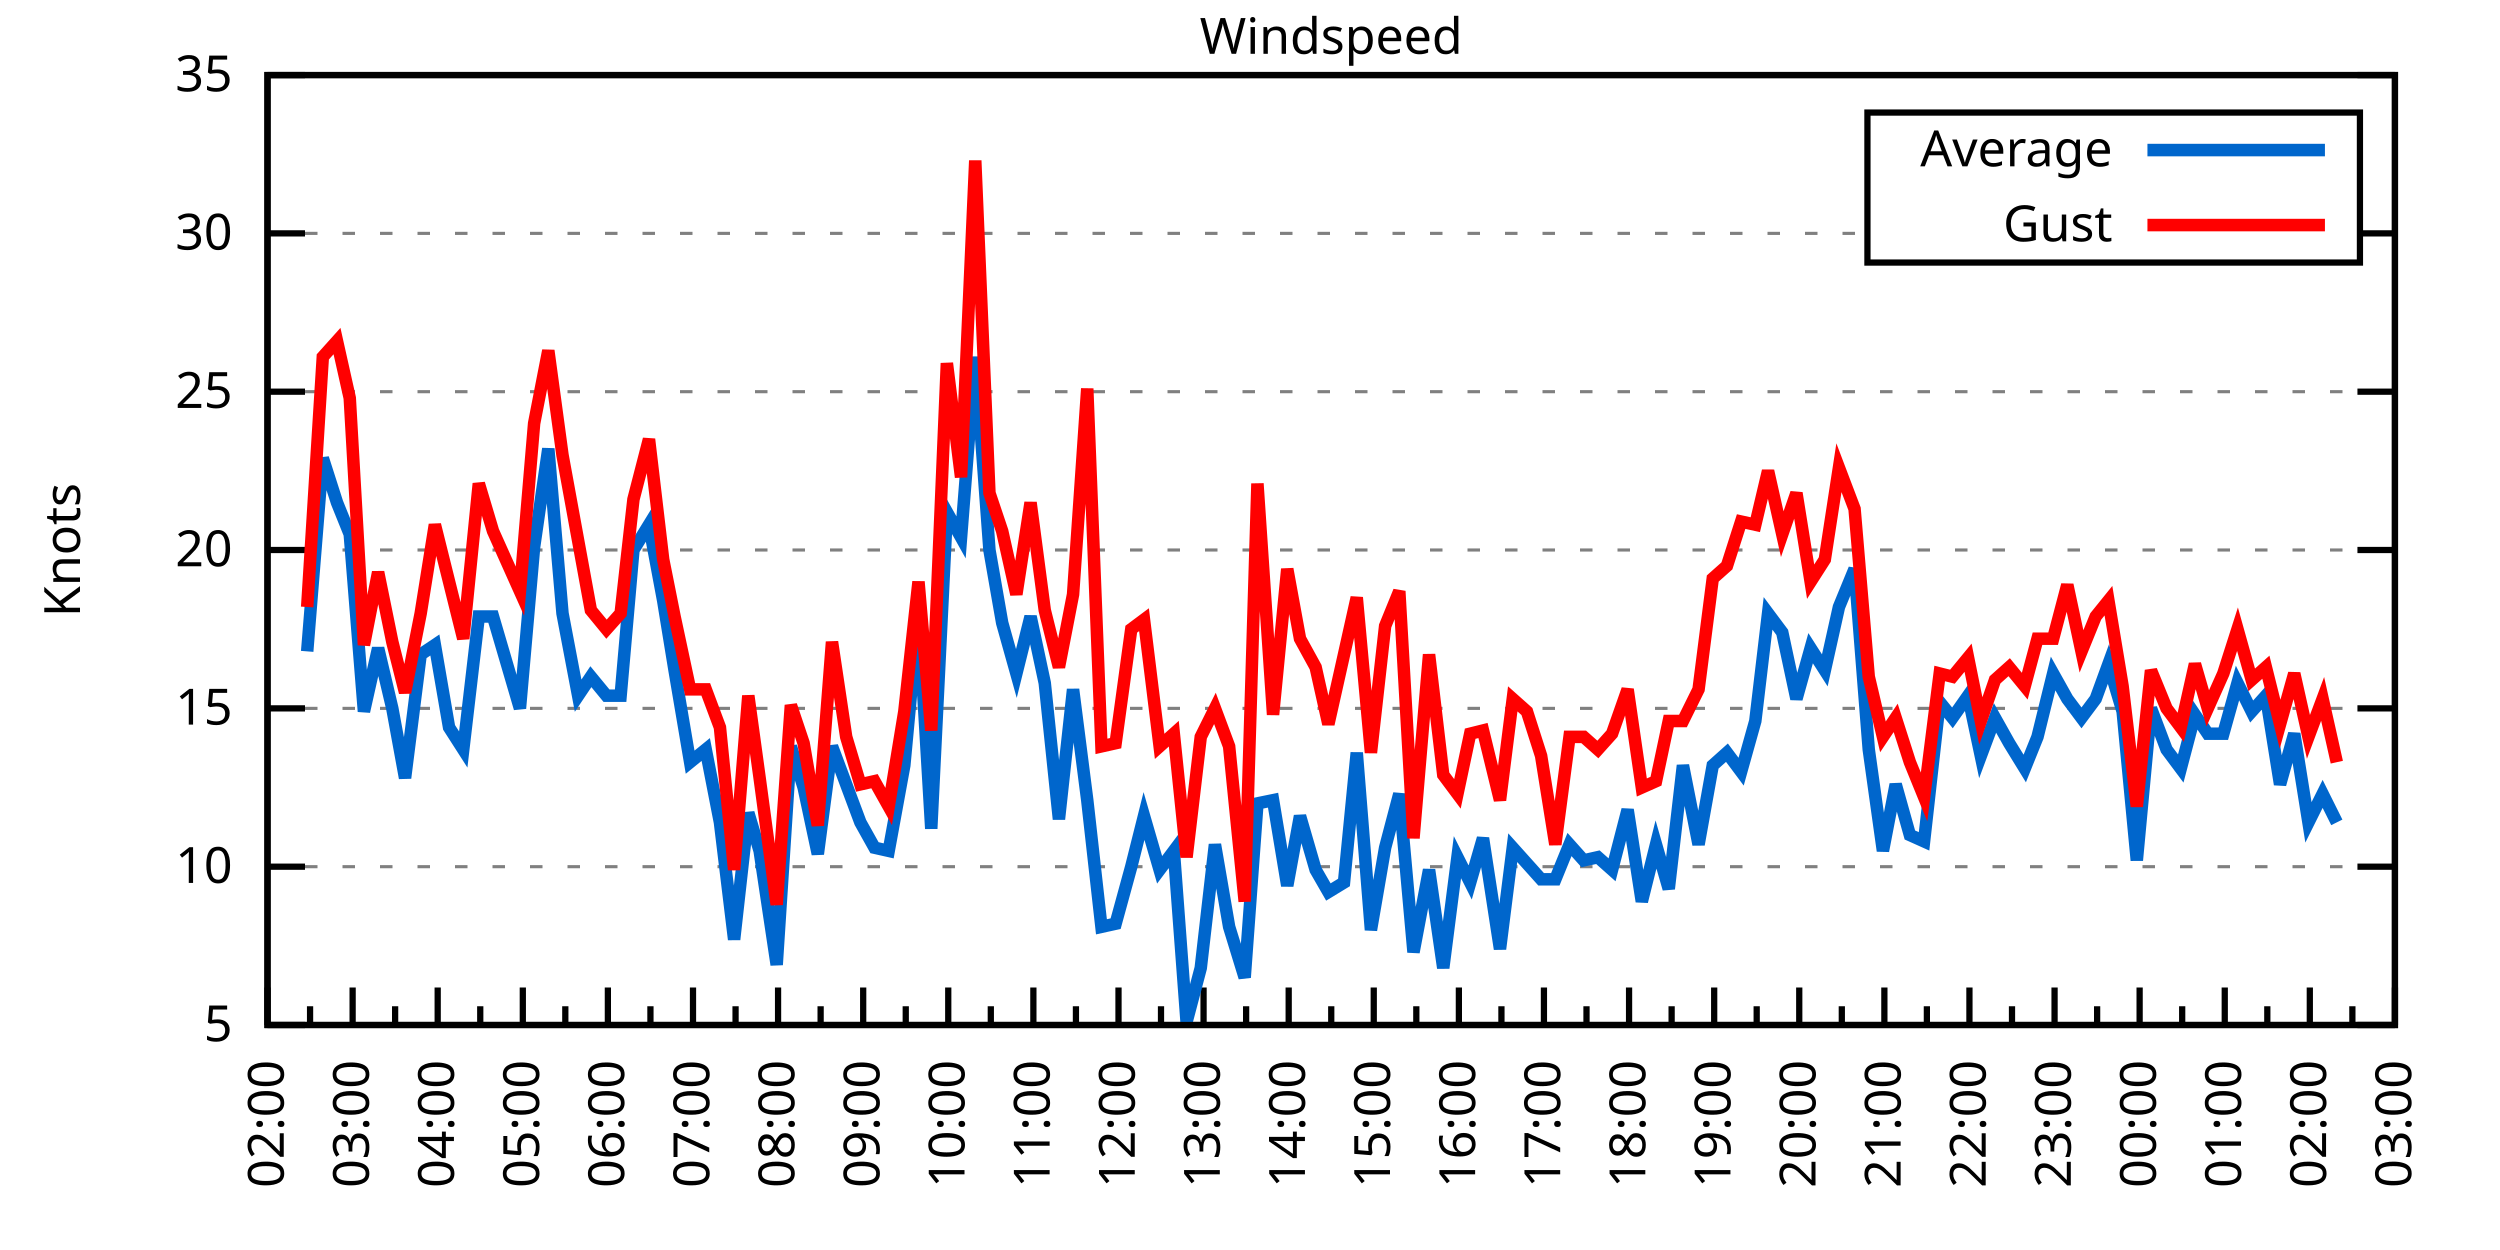
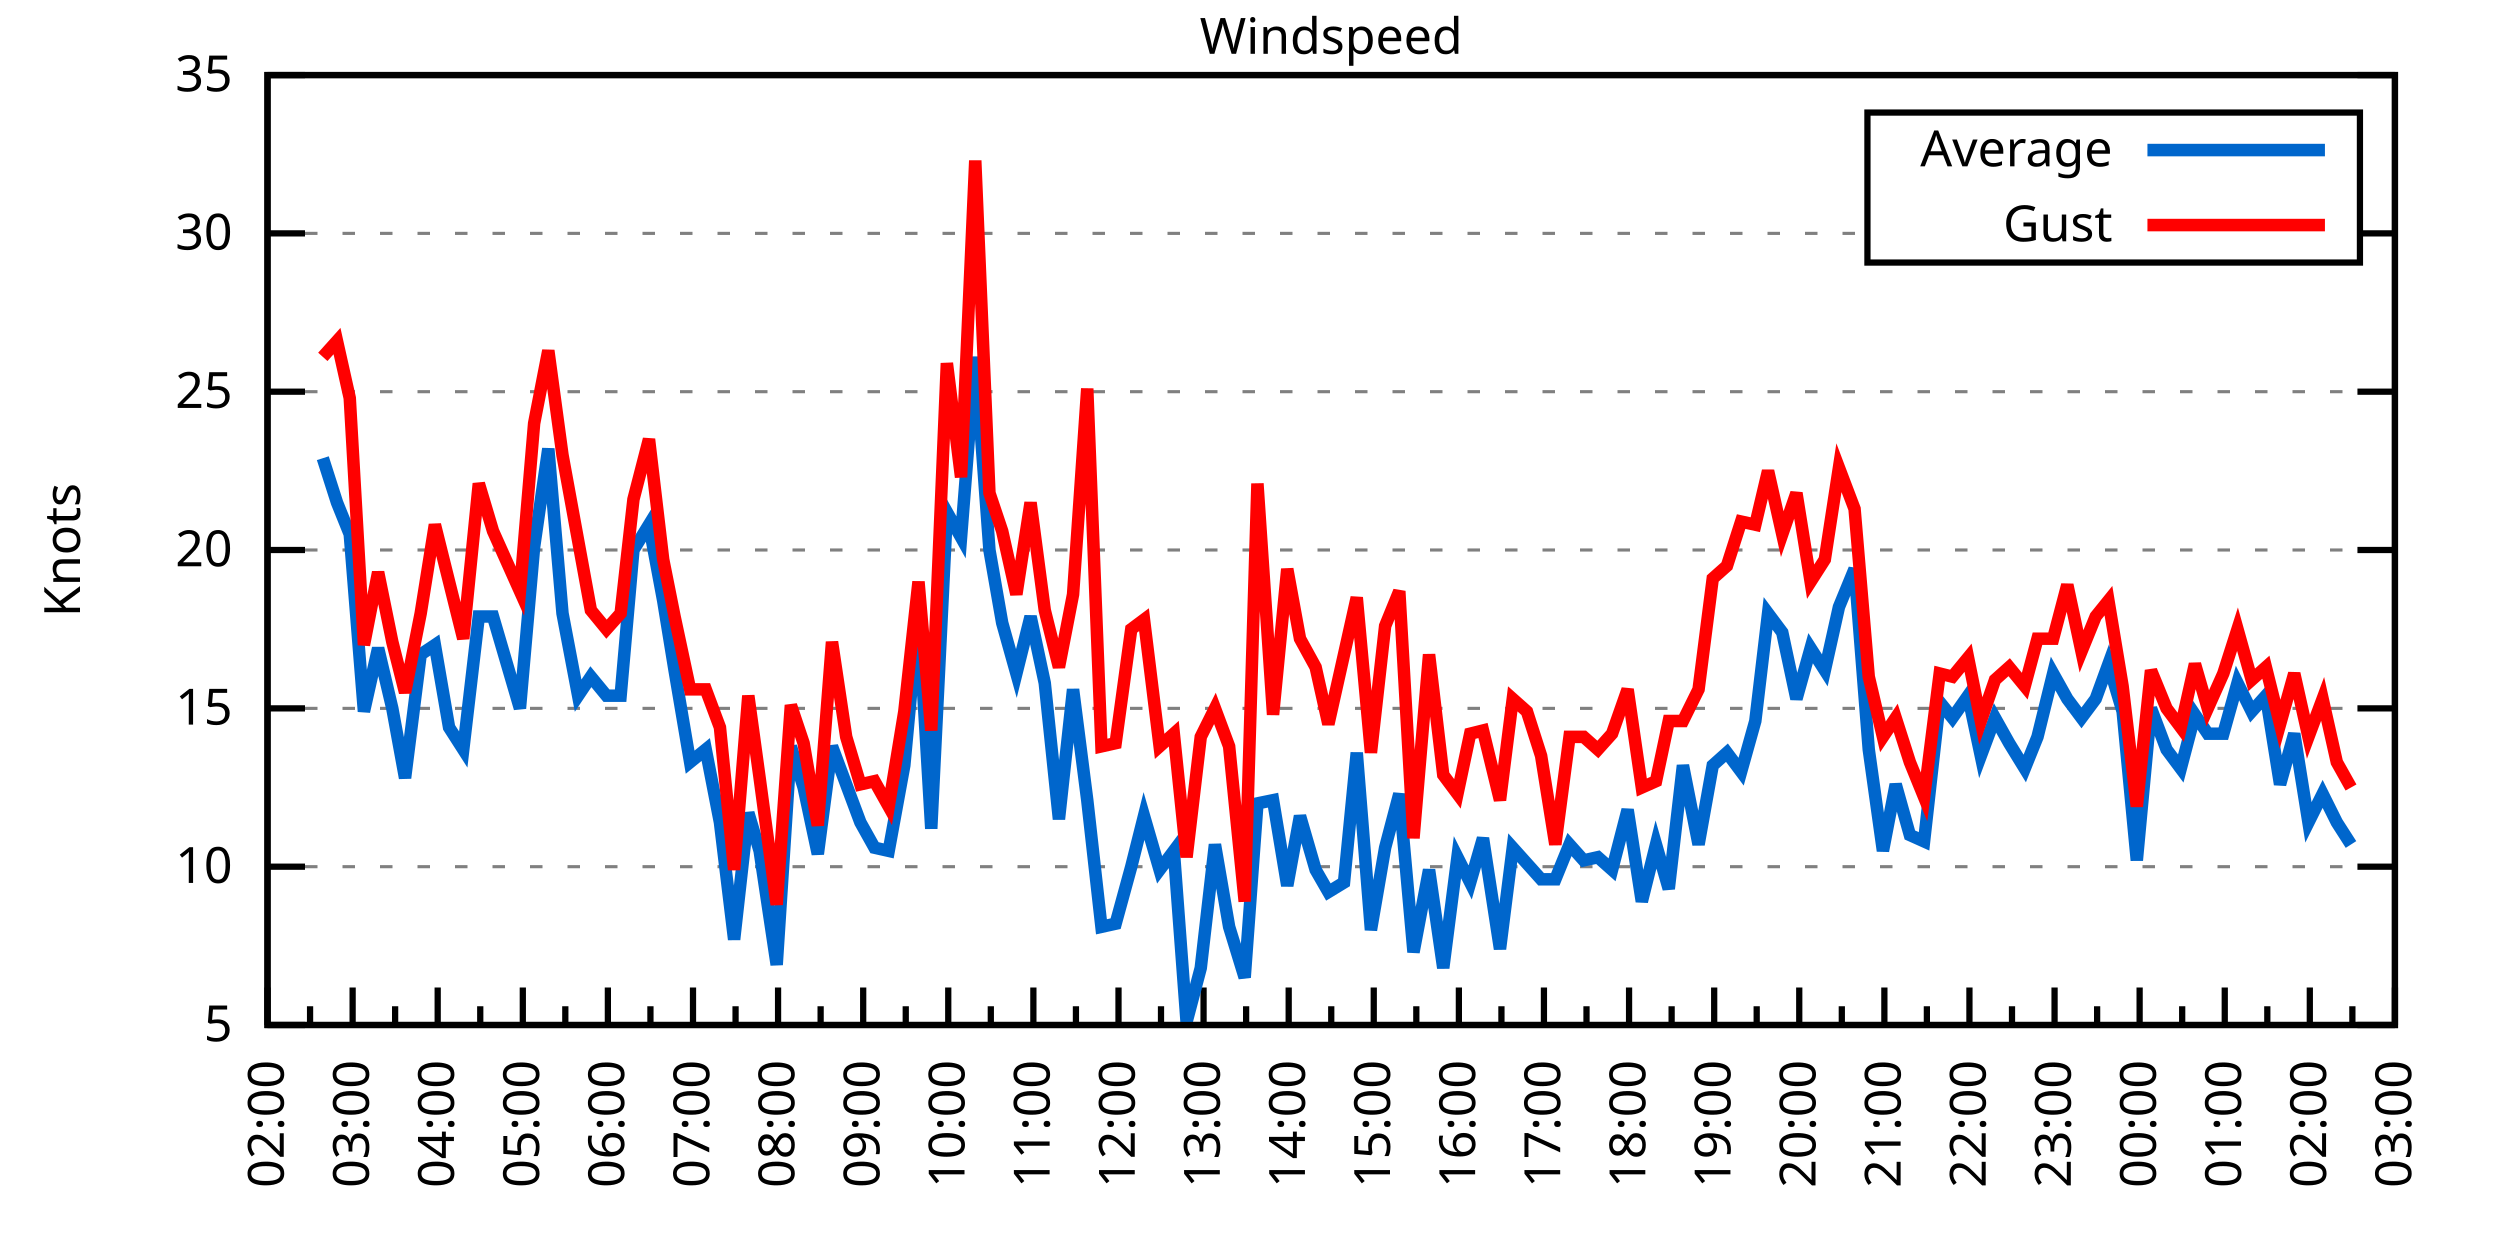
<svg xmlns="http://www.w3.org/2000/svg" xmlns:xlink="http://www.w3.org/1999/xlink" width="400" height="200" viewBox="0 0 400 200">
  <g id="gnuplot_canvas">
    <rect x="0" y="0" width="400" height="200" fill="none" />
    <defs>
      <circle id="gpDot" r="0.5" stroke-width="0.5" stroke="currentColor" />
      <path id="gpPt0" stroke-width="0.333" stroke="currentColor" d="M-1,0 h2 M0,-1 v2" />
      <path id="gpPt1" stroke-width="0.333" stroke="currentColor" d="M-1,-1 L1,1 M1,-1 L-1,1" />
      <path id="gpPt2" stroke-width="0.333" stroke="currentColor" d="M-1,0 L1,0 M0,-1 L0,1 M-1,-1 L1,1 M-1,1 L1,-1" />
      <rect id="gpPt3" stroke-width="0.333" stroke="currentColor" x="-1" y="-1" width="2" height="2" />
      <rect id="gpPt4" stroke-width="0.333" stroke="currentColor" fill="currentColor" x="-1" y="-1" width="2" height="2" />
      <circle id="gpPt5" stroke-width="0.333" stroke="currentColor" cx="0" cy="0" r="1" />
      <use xlink:href="#gpPt5" id="gpPt6" fill="currentColor" stroke="none" />
      <path id="gpPt7" stroke-width="0.333" stroke="currentColor" d="M0,-1.33 L-1.33,0.67 L1.33,0.67 z" />
      <use xlink:href="#gpPt7" id="gpPt8" fill="currentColor" stroke="none" />
      <use xlink:href="#gpPt7" id="gpPt9" stroke="currentColor" transform="rotate(180)" />
      <use xlink:href="#gpPt9" id="gpPt10" fill="currentColor" stroke="none" />
      <use xlink:href="#gpPt3" id="gpPt11" stroke="currentColor" transform="rotate(45)" />
      <use xlink:href="#gpPt11" id="gpPt12" fill="currentColor" stroke="none" />
      <path id="gpPt13" stroke-width="0.333" stroke="currentColor" d="M0,1.330 L1.265,0.411 L0.782,-1.067 L-0.782,-1.076 L-1.265,0.411 z" />
      <use xlink:href="#gpPt13" id="gpPt14" fill="currentColor" stroke="none" />
      <filter id="textbox" filterUnits="objectBoundingBox" x="0" y="0" height="1" width="1">
        <feFlood flood-color="white" flood-opacity="1" result="bgnd" />
        <feComposite in="SourceGraphic" in2="bgnd" operator="atop" />
      </filter>
      <filter id="greybox" filterUnits="objectBoundingBox" x="0" y="0" height="1" width="1">
        <feFlood flood-color="lightgrey" flood-opacity="1" result="grey" />
        <feComposite in="SourceGraphic" in2="grey" operator="atop" />
      </filter>
    </defs>
    <g fill="none" color="white" stroke="currentColor" stroke-width="1.00" stroke-linecap="butt" stroke-linejoin="miter">
</g>
    <g fill="none" color="black" stroke="currentColor" stroke-width="1.00" stroke-linecap="butt" stroke-linejoin="miter">
      <g stroke="none" shape-rendering="crispEdges">
        <polygon fill="rgb(255, 255, 255)" points="42.80,164.00 383.18,164.00 383.18,12.02 42.80,12.02 " />
      </g>
    </g>
    <g fill="none" color="black" stroke="currentColor" stroke-width="1.00" stroke-linecap="butt" stroke-linejoin="miter">
</g>
    <g fill="none" color="black" stroke="black" stroke-width="0.50" stroke-linecap="butt" stroke-linejoin="miter">
</g>
    <g fill="none" color="gray" stroke="currentColor" stroke-width="0.50" stroke-linecap="butt" stroke-linejoin="miter">
      <path stroke="gray" stroke-dasharray="2,4" class="gridline" d="M42.80,164.00 L383.19,164.00  " />
    </g>
    <g fill="none" color="gray" stroke="gray" stroke-width="1.00" stroke-linecap="butt" stroke-linejoin="miter">
</g>
    <g fill="none" color="black" stroke="currentColor" stroke-width="1.00" stroke-linecap="butt" stroke-linejoin="miter">
      <path stroke="black" d="M42.80,164.00 L48.80,164.00 M383.19,164.00 L377.19,164.00  " />
      <g transform="translate(37.20,166.60)" stroke="none" fill="black" font-family="Sans" font-size="8.00" text-anchor="end">
        <text>
          <tspan font-family="Sans"> 5</tspan>
        </text>
      </g>
    </g>
    <g fill="none" color="black" stroke="currentColor" stroke-width="1.00" stroke-linecap="butt" stroke-linejoin="miter">
</g>
    <g fill="none" color="black" stroke="black" stroke-width="0.50" stroke-linecap="butt" stroke-linejoin="miter">
</g>
    <g fill="none" color="gray" stroke="currentColor" stroke-width="0.50" stroke-linecap="butt" stroke-linejoin="miter">
      <path stroke="gray" stroke-dasharray="2,4" class="gridline" d="M42.80,138.67 L383.19,138.67  " />
    </g>
    <g fill="none" color="gray" stroke="gray" stroke-width="1.00" stroke-linecap="butt" stroke-linejoin="miter">
</g>
    <g fill="none" color="black" stroke="currentColor" stroke-width="1.00" stroke-linecap="butt" stroke-linejoin="miter">
      <path stroke="black" d="M42.80,138.67 L48.80,138.67 M383.19,138.67 L377.19,138.67  " />
      <g transform="translate(37.20,141.27)" stroke="none" fill="black" font-family="Sans" font-size="8.00" text-anchor="end">
        <text>
          <tspan font-family="Sans"> 10</tspan>
        </text>
      </g>
    </g>
    <g fill="none" color="black" stroke="currentColor" stroke-width="1.00" stroke-linecap="butt" stroke-linejoin="miter">
</g>
    <g fill="none" color="black" stroke="black" stroke-width="0.50" stroke-linecap="butt" stroke-linejoin="miter">
</g>
    <g fill="none" color="gray" stroke="currentColor" stroke-width="0.50" stroke-linecap="butt" stroke-linejoin="miter">
      <path stroke="gray" stroke-dasharray="2,4" class="gridline" d="M42.80,113.34 L383.19,113.34  " />
    </g>
    <g fill="none" color="gray" stroke="gray" stroke-width="1.00" stroke-linecap="butt" stroke-linejoin="miter">
</g>
    <g fill="none" color="black" stroke="currentColor" stroke-width="1.00" stroke-linecap="butt" stroke-linejoin="miter">
      <path stroke="black" d="M42.80,113.34 L48.80,113.34 M383.19,113.34 L377.19,113.34  " />
      <g transform="translate(37.20,115.94)" stroke="none" fill="black" font-family="Sans" font-size="8.00" text-anchor="end">
        <text>
          <tspan font-family="Sans"> 15</tspan>
        </text>
      </g>
    </g>
    <g fill="none" color="black" stroke="currentColor" stroke-width="1.00" stroke-linecap="butt" stroke-linejoin="miter">
</g>
    <g fill="none" color="black" stroke="black" stroke-width="0.50" stroke-linecap="butt" stroke-linejoin="miter">
</g>
    <g fill="none" color="gray" stroke="currentColor" stroke-width="0.50" stroke-linecap="butt" stroke-linejoin="miter">
      <path stroke="gray" stroke-dasharray="2,4" class="gridline" d="M42.80,88.00 L383.19,88.00  " />
    </g>
    <g fill="none" color="gray" stroke="gray" stroke-width="1.00" stroke-linecap="butt" stroke-linejoin="miter">
</g>
    <g fill="none" color="black" stroke="currentColor" stroke-width="1.00" stroke-linecap="butt" stroke-linejoin="miter">
      <path stroke="black" d="M42.80,88.00 L48.80,88.00 M383.19,88.00 L377.19,88.00  " />
      <g transform="translate(37.20,90.60)" stroke="none" fill="black" font-family="Sans" font-size="8.00" text-anchor="end">
        <text>
          <tspan font-family="Sans"> 20</tspan>
        </text>
      </g>
    </g>
    <g fill="none" color="black" stroke="currentColor" stroke-width="1.00" stroke-linecap="butt" stroke-linejoin="miter">
</g>
    <g fill="none" color="black" stroke="black" stroke-width="0.50" stroke-linecap="butt" stroke-linejoin="miter">
</g>
    <g fill="none" color="gray" stroke="currentColor" stroke-width="0.50" stroke-linecap="butt" stroke-linejoin="miter">
      <path stroke="gray" stroke-dasharray="2,4" class="gridline" d="M42.80,62.67 L383.19,62.67  " />
    </g>
    <g fill="none" color="gray" stroke="gray" stroke-width="1.00" stroke-linecap="butt" stroke-linejoin="miter">
</g>
    <g fill="none" color="black" stroke="currentColor" stroke-width="1.00" stroke-linecap="butt" stroke-linejoin="miter">
      <path stroke="black" d="M42.80,62.67 L48.80,62.67 M383.19,62.67 L377.19,62.67  " />
      <g transform="translate(37.20,65.27)" stroke="none" fill="black" font-family="Sans" font-size="8.00" text-anchor="end">
        <text>
          <tspan font-family="Sans"> 25</tspan>
        </text>
      </g>
    </g>
    <g fill="none" color="black" stroke="currentColor" stroke-width="1.00" stroke-linecap="butt" stroke-linejoin="miter">
</g>
    <g fill="none" color="black" stroke="black" stroke-width="0.50" stroke-linecap="butt" stroke-linejoin="miter">
</g>
    <g fill="none" color="gray" stroke="currentColor" stroke-width="0.50" stroke-linecap="butt" stroke-linejoin="miter">
      <path stroke="gray" stroke-dasharray="2,4" class="gridline" d="M42.80,37.34 L298.79,37.34 M377.59,37.34 L383.19,37.34  " />
    </g>
    <g fill="none" color="gray" stroke="gray" stroke-width="1.00" stroke-linecap="butt" stroke-linejoin="miter">
</g>
    <g fill="none" color="black" stroke="currentColor" stroke-width="1.00" stroke-linecap="butt" stroke-linejoin="miter">
      <path stroke="black" d="M42.80,37.34 L48.80,37.34 M383.19,37.34 L377.19,37.34  " />
      <g transform="translate(37.20,39.94)" stroke="none" fill="black" font-family="Sans" font-size="8.00" text-anchor="end">
        <text>
          <tspan font-family="Sans"> 30</tspan>
        </text>
      </g>
    </g>
    <g fill="none" color="black" stroke="currentColor" stroke-width="1.00" stroke-linecap="butt" stroke-linejoin="miter">
</g>
    <g fill="none" color="black" stroke="black" stroke-width="0.50" stroke-linecap="butt" stroke-linejoin="miter">
</g>
    <g fill="none" color="gray" stroke="currentColor" stroke-width="0.50" stroke-linecap="butt" stroke-linejoin="miter">
      <path stroke="gray" stroke-dasharray="2,4" class="gridline" d="M42.80,12.01 L383.19,12.01  " />
    </g>
    <g fill="none" color="gray" stroke="gray" stroke-width="1.00" stroke-linecap="butt" stroke-linejoin="miter">
</g>
    <g fill="none" color="black" stroke="currentColor" stroke-width="1.00" stroke-linecap="butt" stroke-linejoin="miter">
      <path stroke="black" d="M42.80,12.01 L48.80,12.01 M383.19,12.01 L377.19,12.01  " />
      <g transform="translate(37.20,14.61)" stroke="none" fill="black" font-family="Sans" font-size="8.00" text-anchor="end">
        <text>
          <tspan font-family="Sans"> 35</tspan>
        </text>
      </g>
    </g>
    <g fill="none" color="black" stroke="currentColor" stroke-width="1.00" stroke-linecap="butt" stroke-linejoin="miter">
      <path stroke="black" d="M42.80,164.00 L42.80,158.00  " />
      <g transform="translate(45.40,169.60) rotate(270)" stroke="none" fill="black" font-family="Sans" font-size="8.00" text-anchor="end">
        <text>
          <tspan font-family="Sans">02:00</tspan>
        </text>
      </g>
    </g>
    <g fill="none" color="black" stroke="currentColor" stroke-width="1.00" stroke-linecap="butt" stroke-linejoin="miter">
      <path stroke="black" d="M49.61,164.00 L49.61,161.00 M56.42,164.00 L56.42,158.00  " />
      <g transform="translate(59.02,169.60) rotate(270)" stroke="none" fill="black" font-family="Sans" font-size="8.00" text-anchor="end">
        <text>
          <tspan font-family="Sans">03:00</tspan>
        </text>
      </g>
    </g>
    <g fill="none" color="black" stroke="currentColor" stroke-width="1.00" stroke-linecap="butt" stroke-linejoin="miter">
      <path stroke="black" d="M63.22,164.00 L63.22,161.00 M70.03,164.00 L70.03,158.00  " />
      <g transform="translate(72.63,169.60) rotate(270)" stroke="none" fill="black" font-family="Sans" font-size="8.00" text-anchor="end">
        <text>
          <tspan font-family="Sans">04:00</tspan>
        </text>
      </g>
    </g>
    <g fill="none" color="black" stroke="currentColor" stroke-width="1.00" stroke-linecap="butt" stroke-linejoin="miter">
      <path stroke="black" d="M76.84,164.00 L76.84,161.00 M83.65,164.00 L83.65,158.00  " />
      <g transform="translate(86.25,169.60) rotate(270)" stroke="none" fill="black" font-family="Sans" font-size="8.00" text-anchor="end">
        <text>
          <tspan font-family="Sans">05:00</tspan>
        </text>
      </g>
    </g>
    <g fill="none" color="black" stroke="currentColor" stroke-width="1.00" stroke-linecap="butt" stroke-linejoin="miter">
      <path stroke="black" d="M90.45,164.00 L90.45,161.00 M97.26,164.00 L97.26,158.00  " />
      <g transform="translate(99.86,169.60) rotate(270)" stroke="none" fill="black" font-family="Sans" font-size="8.00" text-anchor="end">
        <text>
          <tspan font-family="Sans">06:00</tspan>
        </text>
      </g>
    </g>
    <g fill="none" color="black" stroke="currentColor" stroke-width="1.00" stroke-linecap="butt" stroke-linejoin="miter">
      <path stroke="black" d="M104.07,164.00 L104.07,161.00 M110.88,164.00 L110.88,158.00  " />
      <g transform="translate(113.48,169.60) rotate(270)" stroke="none" fill="black" font-family="Sans" font-size="8.00" text-anchor="end">
        <text>
          <tspan font-family="Sans">07:00</tspan>
        </text>
      </g>
    </g>
    <g fill="none" color="black" stroke="currentColor" stroke-width="1.00" stroke-linecap="butt" stroke-linejoin="miter">
      <path stroke="black" d="M117.69,164.00 L117.69,161.00 M124.49,164.00 L124.49,158.00  " />
      <g transform="translate(127.09,169.60) rotate(270)" stroke="none" fill="black" font-family="Sans" font-size="8.00" text-anchor="end">
        <text>
          <tspan font-family="Sans">08:00</tspan>
        </text>
      </g>
    </g>
    <g fill="none" color="black" stroke="currentColor" stroke-width="1.00" stroke-linecap="butt" stroke-linejoin="miter">
      <path stroke="black" d="M131.30,164.00 L131.30,161.00 M138.11,164.00 L138.11,158.00  " />
      <g transform="translate(140.71,169.60) rotate(270)" stroke="none" fill="black" font-family="Sans" font-size="8.00" text-anchor="end">
        <text>
          <tspan font-family="Sans">09:00</tspan>
        </text>
      </g>
    </g>
    <g fill="none" color="black" stroke="currentColor" stroke-width="1.00" stroke-linecap="butt" stroke-linejoin="miter">
      <path stroke="black" d="M144.92,164.00 L144.92,161.00 M151.72,164.00 L151.72,158.00  " />
      <g transform="translate(154.32,169.60) rotate(270)" stroke="none" fill="black" font-family="Sans" font-size="8.00" text-anchor="end">
        <text>
          <tspan font-family="Sans">10:00</tspan>
        </text>
      </g>
    </g>
    <g fill="none" color="black" stroke="currentColor" stroke-width="1.00" stroke-linecap="butt" stroke-linejoin="miter">
      <path stroke="black" d="M158.53,164.00 L158.53,161.00 M165.34,164.00 L165.34,158.00  " />
      <g transform="translate(167.94,169.60) rotate(270)" stroke="none" fill="black" font-family="Sans" font-size="8.00" text-anchor="end">
        <text>
          <tspan font-family="Sans">11:00</tspan>
        </text>
      </g>
    </g>
    <g fill="none" color="black" stroke="currentColor" stroke-width="1.00" stroke-linecap="butt" stroke-linejoin="miter">
      <path stroke="black" d="M172.15,164.00 L172.15,161.00 M178.96,164.00 L178.96,158.00  " />
      <g transform="translate(181.56,169.60) rotate(270)" stroke="none" fill="black" font-family="Sans" font-size="8.00" text-anchor="end">
        <text>
          <tspan font-family="Sans">12:00</tspan>
        </text>
      </g>
    </g>
    <g fill="none" color="black" stroke="currentColor" stroke-width="1.00" stroke-linecap="butt" stroke-linejoin="miter">
      <path stroke="black" d="M185.76,164.00 L185.76,161.00 M192.57,164.00 L192.57,158.00  " />
      <g transform="translate(195.17,169.60) rotate(270)" stroke="none" fill="black" font-family="Sans" font-size="8.00" text-anchor="end">
        <text>
          <tspan font-family="Sans">13:00</tspan>
        </text>
      </g>
    </g>
    <g fill="none" color="black" stroke="currentColor" stroke-width="1.00" stroke-linecap="butt" stroke-linejoin="miter">
      <path stroke="black" d="M199.38,164.00 L199.38,161.00 M206.19,164.00 L206.19,158.00  " />
      <g transform="translate(208.79,169.60) rotate(270)" stroke="none" fill="black" font-family="Sans" font-size="8.00" text-anchor="end">
        <text>
          <tspan font-family="Sans">14:00</tspan>
        </text>
      </g>
    </g>
    <g fill="none" color="black" stroke="currentColor" stroke-width="1.00" stroke-linecap="butt" stroke-linejoin="miter">
      <path stroke="black" d="M213.00,164.00 L213.00,161.00 M219.80,164.00 L219.80,158.00  " />
      <g transform="translate(222.40,169.60) rotate(270)" stroke="none" fill="black" font-family="Sans" font-size="8.00" text-anchor="end">
        <text>
          <tspan font-family="Sans">15:00</tspan>
        </text>
      </g>
    </g>
    <g fill="none" color="black" stroke="currentColor" stroke-width="1.00" stroke-linecap="butt" stroke-linejoin="miter">
      <path stroke="black" d="M226.61,164.00 L226.61,161.00 M233.42,164.00 L233.42,158.00  " />
      <g transform="translate(236.02,169.60) rotate(270)" stroke="none" fill="black" font-family="Sans" font-size="8.00" text-anchor="end">
        <text>
          <tspan font-family="Sans">16:00</tspan>
        </text>
      </g>
    </g>
    <g fill="none" color="black" stroke="currentColor" stroke-width="1.00" stroke-linecap="butt" stroke-linejoin="miter">
      <path stroke="black" d="M240.23,164.00 L240.23,161.00 M247.03,164.00 L247.03,158.00  " />
      <g transform="translate(249.63,169.60) rotate(270)" stroke="none" fill="black" font-family="Sans" font-size="8.00" text-anchor="end">
        <text>
          <tspan font-family="Sans">17:00</tspan>
        </text>
      </g>
    </g>
    <g fill="none" color="black" stroke="currentColor" stroke-width="1.00" stroke-linecap="butt" stroke-linejoin="miter">
      <path stroke="black" d="M253.84,164.00 L253.84,161.00 M260.65,164.00 L260.65,158.00  " />
      <g transform="translate(263.25,169.60) rotate(270)" stroke="none" fill="black" font-family="Sans" font-size="8.00" text-anchor="end">
        <text>
          <tspan font-family="Sans">18:00</tspan>
        </text>
      </g>
    </g>
    <g fill="none" color="black" stroke="currentColor" stroke-width="1.00" stroke-linecap="butt" stroke-linejoin="miter">
      <path stroke="black" d="M267.46,164.00 L267.46,161.00 M274.27,164.00 L274.27,158.00  " />
      <g transform="translate(276.87,169.60) rotate(270)" stroke="none" fill="black" font-family="Sans" font-size="8.00" text-anchor="end">
        <text>
          <tspan font-family="Sans">19:00</tspan>
        </text>
      </g>
    </g>
    <g fill="none" color="black" stroke="currentColor" stroke-width="1.00" stroke-linecap="butt" stroke-linejoin="miter">
      <path stroke="black" d="M281.07,164.00 L281.07,161.00 M287.88,164.00 L287.88,158.00  " />
      <g transform="translate(290.48,169.60) rotate(270)" stroke="none" fill="black" font-family="Sans" font-size="8.00" text-anchor="end">
        <text>
          <tspan font-family="Sans">20:00</tspan>
        </text>
      </g>
    </g>
    <g fill="none" color="black" stroke="currentColor" stroke-width="1.00" stroke-linecap="butt" stroke-linejoin="miter">
      <path stroke="black" d="M294.69,164.00 L294.69,161.00 M301.50,164.00 L301.50,158.00  " />
      <g transform="translate(304.10,169.60) rotate(270)" stroke="none" fill="black" font-family="Sans" font-size="8.00" text-anchor="end">
        <text>
          <tspan font-family="Sans">21:00</tspan>
        </text>
      </g>
    </g>
    <g fill="none" color="black" stroke="currentColor" stroke-width="1.00" stroke-linecap="butt" stroke-linejoin="miter">
      <path stroke="black" d="M308.30,164.00 L308.30,161.00 M315.11,164.00 L315.11,158.00  " />
      <g transform="translate(317.71,169.60) rotate(270)" stroke="none" fill="black" font-family="Sans" font-size="8.00" text-anchor="end">
        <text>
          <tspan font-family="Sans">22:00</tspan>
        </text>
      </g>
    </g>
    <g fill="none" color="black" stroke="currentColor" stroke-width="1.00" stroke-linecap="butt" stroke-linejoin="miter">
      <path stroke="black" d="M321.92,164.00 L321.92,161.00 M328.73,164.00 L328.73,158.00  " />
      <g transform="translate(331.33,169.60) rotate(270)" stroke="none" fill="black" font-family="Sans" font-size="8.00" text-anchor="end">
        <text>
          <tspan font-family="Sans">23:00</tspan>
        </text>
      </g>
    </g>
    <g fill="none" color="black" stroke="currentColor" stroke-width="1.00" stroke-linecap="butt" stroke-linejoin="miter">
      <path stroke="black" d="M335.54,164.00 L335.54,161.00 M342.34,164.00 L342.34,158.00  " />
      <g transform="translate(344.94,169.60) rotate(270)" stroke="none" fill="black" font-family="Sans" font-size="8.00" text-anchor="end">
        <text>
          <tspan font-family="Sans">00:00</tspan>
        </text>
      </g>
    </g>
    <g fill="none" color="black" stroke="currentColor" stroke-width="1.00" stroke-linecap="butt" stroke-linejoin="miter">
      <path stroke="black" d="M349.15,164.00 L349.15,161.00 M355.96,164.00 L355.96,158.00  " />
      <g transform="translate(358.56,169.60) rotate(270)" stroke="none" fill="black" font-family="Sans" font-size="8.00" text-anchor="end">
        <text>
          <tspan font-family="Sans">01:00</tspan>
        </text>
      </g>
    </g>
    <g fill="none" color="black" stroke="currentColor" stroke-width="1.00" stroke-linecap="butt" stroke-linejoin="miter">
      <path stroke="black" d="M362.77,164.00 L362.77,161.00 M369.57,164.00 L369.57,158.00  " />
      <g transform="translate(372.17,169.60) rotate(270)" stroke="none" fill="black" font-family="Sans" font-size="8.00" text-anchor="end">
        <text>
          <tspan font-family="Sans">02:00</tspan>
        </text>
      </g>
    </g>
    <g fill="none" color="black" stroke="currentColor" stroke-width="1.00" stroke-linecap="butt" stroke-linejoin="miter">
      <path stroke="black" d="M376.38,164.00 L376.38,161.00 M383.19,164.00 L383.19,158.00  " />
      <g transform="translate(385.79,169.60) rotate(270)" stroke="none" fill="black" font-family="Sans" font-size="8.00" text-anchor="end">
        <text>
          <tspan font-family="Sans">03:00</tspan>
        </text>
      </g>
    </g>
    <g fill="none" color="black" stroke="currentColor" stroke-width="1.00" stroke-linecap="butt" stroke-linejoin="miter">
</g>
    <g fill="none" color="black" stroke="currentColor" stroke-width="1.00" stroke-linecap="butt" stroke-linejoin="miter">
      <path stroke="black" d="M42.80,12.01 L42.80,164.00 L383.19,164.00 L383.19,12.01 L42.80,12.01 Z  " />
    </g>
    <g fill="none" color="black" stroke="currentColor" stroke-width="1.00" stroke-linecap="butt" stroke-linejoin="miter">
      <g transform="translate(12.80,88.01) rotate(270)" stroke="none" fill="black" font-family="Sans" font-size="8.00" text-anchor="middle">
        <text>
          <tspan font-family="Sans">Knots</tspan>
        </text>
      </g>
    </g>
    <g fill="none" color="black" stroke="currentColor" stroke-width="1.00" stroke-linecap="butt" stroke-linejoin="miter">
</g>
    <g fill="none" color="black" stroke="currentColor" stroke-width="1.00" stroke-linecap="butt" stroke-linejoin="miter">
      <path stroke="black" d="M298.79,42.01 L298.79,18.01 L377.59,18.01 L377.59,42.01 L298.79,42.01 Z  " />
    </g>
    <g id="Windspeed_plot_1">
      <g fill="none" color="white" stroke="black" stroke-width="2.00" stroke-linecap="butt" stroke-linejoin="miter">
</g>
      <g fill="none" color="black" stroke="currentColor" stroke-width="2.00" stroke-linecap="butt" stroke-linejoin="miter">
        <g transform="translate(337.99,26.61)" stroke="none" fill="black" font-family="Sans" font-size="8.00" text-anchor="end">
          <text>
            <tspan font-family="Sans">Average</tspan>
          </text>
        </g>
      </g>
      <g fill="none" color="black" stroke="currentColor" stroke-width="2.00" stroke-linecap="butt" stroke-linejoin="miter">
-         <path stroke="rgb(  0, 102, 204)" d="M343.59,24.01 L371.99,24.01 M49.15,104.22 L51.65,73.31 L53.92,80.41 L55.96,85.47 L58.23,113.84 L60.50,103.71   L62.77,113.34 L64.81,124.48 L67.31,104.72 L69.58,103.20 L71.85,116.38 L74.12,119.92 L76.61,98.64 L78.88,98.64   L83.19,113.34 L85.46,87.50 L87.73,71.79 L90.00,98.14 L92.50,111.31 L94.54,108.27 L97.04,111.31 L99.30,111.31   L101.35,88.00 L103.84,83.95 L106.11,96.11 L107.93,107.26 L110.42,121.95 L112.92,119.92 L115.19,131.58 L117.46,150.32   L119.73,130.06 L121.54,136.14 L124.27,154.37 L126.54,119.42 L128.58,126.00 L130.85,136.64 L133.12,119.42 L135.39,125.50   L137.66,131.58 L139.92,135.63 L142.19,136.14 L144.69,122.46 L146.96,98.14 L149.00,132.59 L151.50,81.93 L153.77,85.98   L156.04,57.10 L158.31,88.00 L160.35,99.66 L162.62,107.76 L164.89,98.64 L167.16,109.28 L169.43,131.07 L171.69,110.30   L173.96,128.03 L176.23,148.29 L178.50,147.79 L181.00,138.67 L183.04,130.56 L185.54,139.17 L187.81,136.14 L189.85,163.49   L192.12,154.88 L194.39,135.12 L196.66,148.29 L199.15,156.40 L201.19,128.54 L203.69,128.03 L205.96,141.71 L208.00,130.56   L210.50,139.17 L212.54,142.72 L215.04,141.20 L217.08,120.43 L219.35,148.80 L221.62,135.63 L223.89,127.02 L226.16,152.35   L228.65,139.17 L230.92,154.88 L233.19,137.15 L235.23,141.20 L237.28,134.11 L240.00,151.84 L242.04,135.63 L244.31,138.16   L246.58,140.69 L248.85,140.69 L251.12,135.12 L253.39,137.66 L255.66,137.15 L257.93,139.17 L260.42,129.55 L262.69,144.24   L264.96,135.12 L267.00,142.21 L269.27,122.46 L271.77,135.12 L274.04,122.46 L276.31,120.43 L278.58,123.47 L280.85,115.36   L282.89,98.14 L285.16,101.18 L287.43,111.82 L289.70,103.71 L291.97,107.26 L294.23,97.12 L296.73,91.04 L299.00,119.92   L301.27,136.14 L303.31,125.50 L305.58,133.60 L307.85,134.62 L310.35,112.32 L312.39,114.86 L314.89,111.31 L316.93,120.94   L319.20,114.86 L321.47,118.91 L323.96,122.96 L326.00,117.90 L328.50,107.76 L330.77,111.82 L333.04,114.86 L335.31,111.82   L337.35,106.24 L339.62,113.84 L341.89,137.66 L344.16,113.34 L346.65,119.92 L348.92,122.96 L351.19,114.35 L353.24,117.39   L355.73,117.39 L358.00,109.28 L360.27,113.84 L362.54,111.31 L364.81,125.50 L367.08,117.39 L369.35,131.58 L371.62,127.02   L373.89,131.58  " />
+         <path stroke="rgb(  0, 102, 204)" d="M343.59,24.01 L371.99,24.01 M51.65,73.31 L53.92,80.41 L55.96,85.47 L58.23,113.84 L60.50,103.71 L62.77,113.34   L64.81,124.48 L67.31,104.72 L69.58,103.20 L71.85,116.38 L74.12,119.92 L76.61,98.64 L78.88,98.64 L83.19,113.34   L85.46,87.50 L87.73,71.79 L90.00,98.14 L92.50,111.31 L94.54,108.27 L97.04,111.31 L99.30,111.31 L101.35,88.00   L103.84,83.95 L106.11,96.11 L107.93,107.26 L110.42,121.95 L112.92,119.92 L115.19,131.58 L117.46,150.32 L119.73,130.06   L121.54,136.14 L124.27,154.37 L126.54,119.42 L128.58,126.00 L130.85,136.64 L133.12,119.42 L135.39,125.50 L137.66,131.58   L139.92,135.63 L142.19,136.14 L144.69,122.46 L146.96,98.14 L149.00,132.59 L151.50,81.93 L153.77,85.98 L156.04,57.10   L158.31,88.00 L160.35,99.66 L162.62,107.76 L164.89,98.64 L167.16,109.28 L169.43,131.07 L171.69,110.30 L173.96,128.03   L176.23,148.29 L178.50,147.79 L181.00,138.67 L183.04,130.56 L185.54,139.17 L187.81,136.14 L189.85,163.49 L192.12,154.88   L194.39,135.12 L196.66,148.29 L199.15,156.40 L201.19,128.54 L203.69,128.03 L205.96,141.71 L208.00,130.56 L210.50,139.17   L212.54,142.72 L215.04,141.20 L217.08,120.43 L219.35,148.80 L221.62,135.63 L223.89,127.02 L226.16,152.35 L228.65,139.17   L230.92,154.88 L233.19,137.15 L235.23,141.20 L237.28,134.11 L240.00,151.84 L242.04,135.63 L244.31,138.16 L246.58,140.69   L248.85,140.69 L251.12,135.12 L253.39,137.66 L255.66,137.15 L257.93,139.17 L260.42,129.55 L262.69,144.24 L264.96,135.12   L267.00,142.21 L269.27,122.46 L271.77,135.12 L274.04,122.46 L276.31,120.43 L278.58,123.47 L280.85,115.36 L282.89,98.14   L285.16,101.18 L287.43,111.82 L289.70,103.71 L291.97,107.26 L294.23,97.12 L296.73,91.04 L299.00,119.92 L301.27,136.14   L303.31,125.50 L305.58,133.60 L307.85,134.62 L310.35,112.32 L312.39,114.86 L314.89,111.31 L316.93,120.94 L319.20,114.86   L321.47,118.91 L323.96,122.96 L326.00,117.90 L328.50,107.76 L330.77,111.82 L333.04,114.86 L335.31,111.82 L337.35,106.24   L339.62,113.84 L341.89,137.66 L344.16,113.34 L346.65,119.92 L348.92,122.96 L351.19,114.35 L353.24,117.39 L355.73,117.39   L358.00,109.28 L360.27,113.84 L362.54,111.31 L364.81,125.50 L367.08,117.39 L369.35,131.58 L371.62,127.02 L373.89,131.58   L376.16,135.12  " />
      </g>
    </g>
    <g id="Windspeed_plot_2">
      <g fill="none" color="black" stroke="currentColor" stroke-width="2.00" stroke-linecap="butt" stroke-linejoin="miter">
        <g transform="translate(337.99,38.61)" stroke="none" fill="black" font-family="Sans" font-size="8.00" text-anchor="end">
          <text>
            <tspan font-family="Sans">Gust</tspan>
          </text>
        </g>
      </g>
      <g fill="none" color="black" stroke="currentColor" stroke-width="2.00" stroke-linecap="butt" stroke-linejoin="miter">
-         <path stroke="rgb(255,   0,   0)" d="M343.59,36.01 L371.99,36.01 M49.15,97.12 L51.65,57.10 L53.92,54.57 L55.96,63.69 L58.23,103.20 L60.50,91.55   L62.77,102.70 L64.81,110.80 L67.31,98.14 L69.58,83.95 L71.85,93.07 L74.12,102.19 L76.61,77.37 L78.88,84.97   L83.19,94.59 L85.46,67.74 L87.73,56.09 L90.00,72.81 L92.50,86.49 L94.54,97.63 L97.04,100.67 L99.30,98.14   L101.35,79.90 L103.84,70.27 L106.11,89.52 L107.93,98.64 L110.42,110.30 L112.92,110.30 L115.19,116.38 L117.46,139.17   L119.73,111.31 L121.54,124.48 L124.27,144.75 L126.54,112.83 L128.58,118.91 L130.85,132.08 L133.12,102.70 L135.39,117.90   L137.66,125.50 L139.92,124.99 L142.19,129.04 L144.69,113.84 L146.96,93.07 L149.00,116.88 L151.50,58.11 L153.77,76.35   L156.04,25.69 L158.31,78.89 L160.35,84.97 L162.62,95.10 L164.89,80.41 L167.16,97.63 L169.43,106.75 L171.69,95.10   L173.96,62.17 L176.23,119.42 L178.50,118.91 L181.00,100.67 L183.04,99.15 L185.54,119.42 L187.81,117.39 L189.85,137.15   L192.12,117.90 L194.39,113.34 L196.66,119.42 L199.15,144.24 L201.19,77.37 L203.69,114.35 L205.96,91.04 L208.00,102.19   L210.50,106.75 L212.54,115.87 L215.04,104.72 L217.08,95.60 L219.35,120.43 L221.62,100.16 L223.89,94.59 L226.16,134.11   L228.65,104.72 L230.92,123.98 L233.19,127.02 L235.23,117.39 L237.28,116.88 L240.00,128.03 L242.04,111.82 L244.31,113.84   L246.58,120.94 L248.85,135.12 L251.12,117.90 L253.39,117.90 L255.66,119.92 L257.93,117.39 L260.42,110.30 L262.69,126.00   L264.96,124.99 L267.00,115.36 L269.27,115.36 L271.77,110.30 L274.04,92.56 L276.31,90.54 L278.58,83.45 L280.85,83.95   L282.89,75.34 L285.16,85.47 L287.43,78.89 L289.70,93.07 L291.97,89.52 L294.23,74.83 L296.73,81.42 L299.00,108.27   L301.27,117.90 L303.31,114.86 L305.58,121.95 L307.85,127.52 L310.35,107.76 L312.39,108.27 L314.89,105.23 L316.93,115.36   L319.20,108.78 L321.47,106.75 L323.96,109.79 L326.00,102.19 L328.50,102.19 L330.77,93.58 L333.04,104.22 L335.31,98.64   L337.35,96.11 L339.62,109.79 L341.89,129.04 L344.16,107.26 L346.65,113.34 L348.92,116.38 L351.19,106.24 L353.24,113.34   L355.73,107.76 L358.00,100.67 L360.27,108.78 L362.54,106.75 L364.81,115.87 L367.08,107.76 L369.35,117.90 L371.62,111.82   L373.89,121.95  " />
+         <path stroke="rgb(255,   0,   0)" d="M343.59,36.01 L371.99,36.01 M51.65,57.10 L53.92,54.57 L55.96,63.69 L58.23,103.20 L60.50,91.55 L62.77,102.70   L64.81,110.80 L67.31,98.14 L69.58,83.95 L71.85,93.07 L74.12,102.19 L76.61,77.37 L78.88,84.97 L83.19,94.59   L85.46,67.74 L87.73,56.09 L90.00,72.81 L92.50,86.49 L94.54,97.63 L97.04,100.67 L99.30,98.14 L101.35,79.90   L103.84,70.27 L106.11,89.52 L107.93,98.64 L110.42,110.30 L112.92,110.30 L115.19,116.38 L117.46,139.17 L119.73,111.31   L121.54,124.48 L124.27,144.75 L126.54,112.83 L128.58,118.91 L130.85,132.08 L133.12,102.70 L135.39,117.90 L137.66,125.50   L139.92,124.99 L142.19,129.04 L144.69,113.84 L146.96,93.07 L149.00,116.88 L151.50,58.11 L153.77,76.35 L156.04,25.69   L158.31,78.89 L160.35,84.97 L162.62,95.10 L164.89,80.41 L167.16,97.63 L169.43,106.75 L171.69,95.10 L173.96,62.17   L176.23,119.42 L178.50,118.91 L181.00,100.67 L183.04,99.15 L185.54,119.42 L187.81,117.39 L189.85,137.15 L192.12,117.90   L194.39,113.34 L196.66,119.42 L199.15,144.24 L201.19,77.37 L203.69,114.35 L205.96,91.04 L208.00,102.19 L210.50,106.75   L212.54,115.87 L215.04,104.72 L217.08,95.60 L219.35,120.43 L221.62,100.16 L223.89,94.59 L226.16,134.11 L228.65,104.72   L230.92,123.98 L233.19,127.02 L235.23,117.39 L237.28,116.88 L240.00,128.03 L242.04,111.82 L244.31,113.84 L246.58,120.94   L248.85,135.12 L251.12,117.90 L253.39,117.90 L255.66,119.92 L257.93,117.39 L260.42,110.30 L262.69,126.00 L264.96,124.99   L267.00,115.36 L269.27,115.36 L271.77,110.30 L274.04,92.56 L276.31,90.54 L278.58,83.45 L280.85,83.95 L282.89,75.34   L285.16,85.47 L287.43,78.89 L289.70,93.07 L291.97,89.52 L294.23,74.83 L296.73,81.42 L299.00,108.27 L301.27,117.90   L303.31,114.86 L305.58,121.95 L307.85,127.52 L310.35,107.76 L312.39,108.27 L314.89,105.23 L316.93,115.36 L319.20,108.78   L321.47,106.75 L323.96,109.79 L326.00,102.19 L328.50,102.19 L330.77,93.58 L333.04,104.22 L335.31,98.64 L337.35,96.11   L339.62,109.79 L341.89,129.04 L344.16,107.26 L346.65,113.34 L348.92,116.38 L351.19,106.24 L353.24,113.34 L355.73,107.76   L358.00,100.67 L360.27,108.78 L362.54,106.75 L364.81,115.87 L367.08,107.76 L369.35,117.90 L371.62,111.82 L373.89,121.95   L376.16,126.00  " />
      </g>
    </g>
    <g fill="none" color="black" stroke="currentColor" stroke-width="2.00" stroke-linecap="butt" stroke-linejoin="miter">
</g>
    <g fill="none" color="black" stroke="black" stroke-width="1.00" stroke-linecap="butt" stroke-linejoin="miter">
</g>
    <g fill="none" color="black" stroke="currentColor" stroke-width="1.00" stroke-linecap="butt" stroke-linejoin="miter">
      <path stroke="black" d="M42.80,12.01 L42.80,164.00 L383.19,164.00 L383.19,12.01 L42.80,12.01 Z  " />
    </g>
    <g fill="none" color="black" stroke="currentColor" stroke-width="1.00" stroke-linecap="butt" stroke-linejoin="miter">
      <g transform="translate(212.99,8.61)" stroke="none" fill="black" font-family="Sans" font-size="8.00" text-anchor="middle">
        <text>
          <tspan font-family="Sans">Windspeed</tspan>
        </text>
      </g>
    </g>
    <g fill="none" color="black" stroke="currentColor" stroke-width="1.00" stroke-linecap="butt" stroke-linejoin="miter">
</g>
  </g>
</svg>
